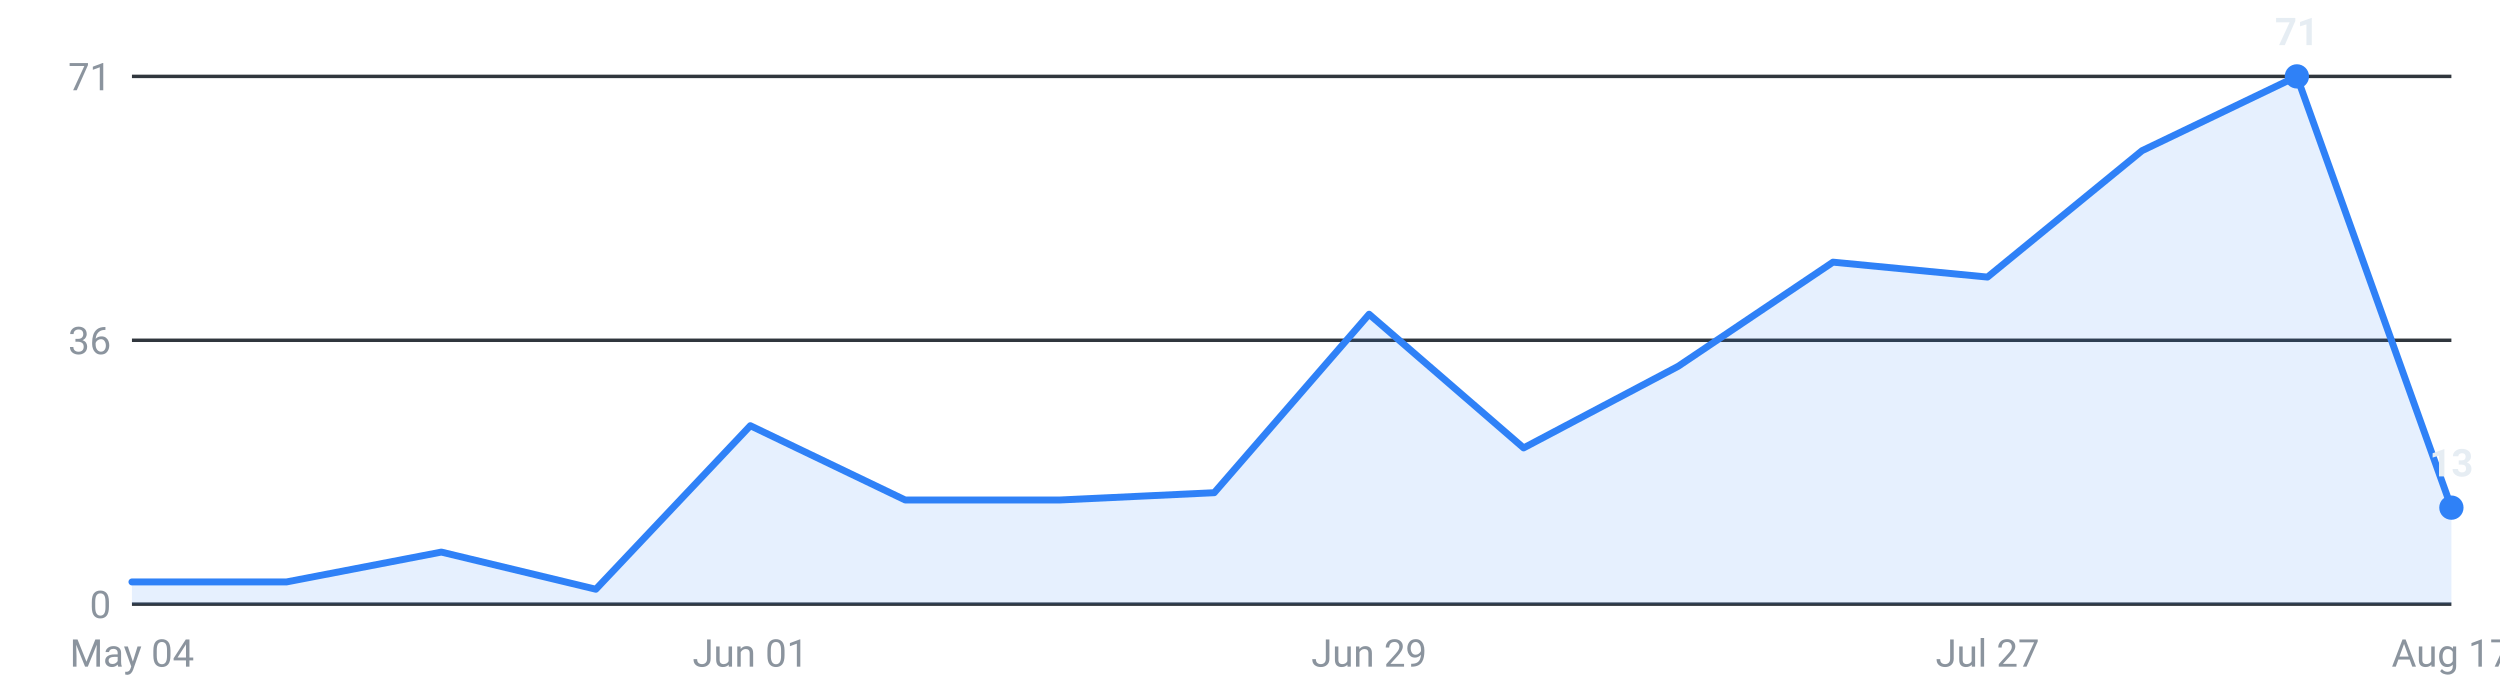
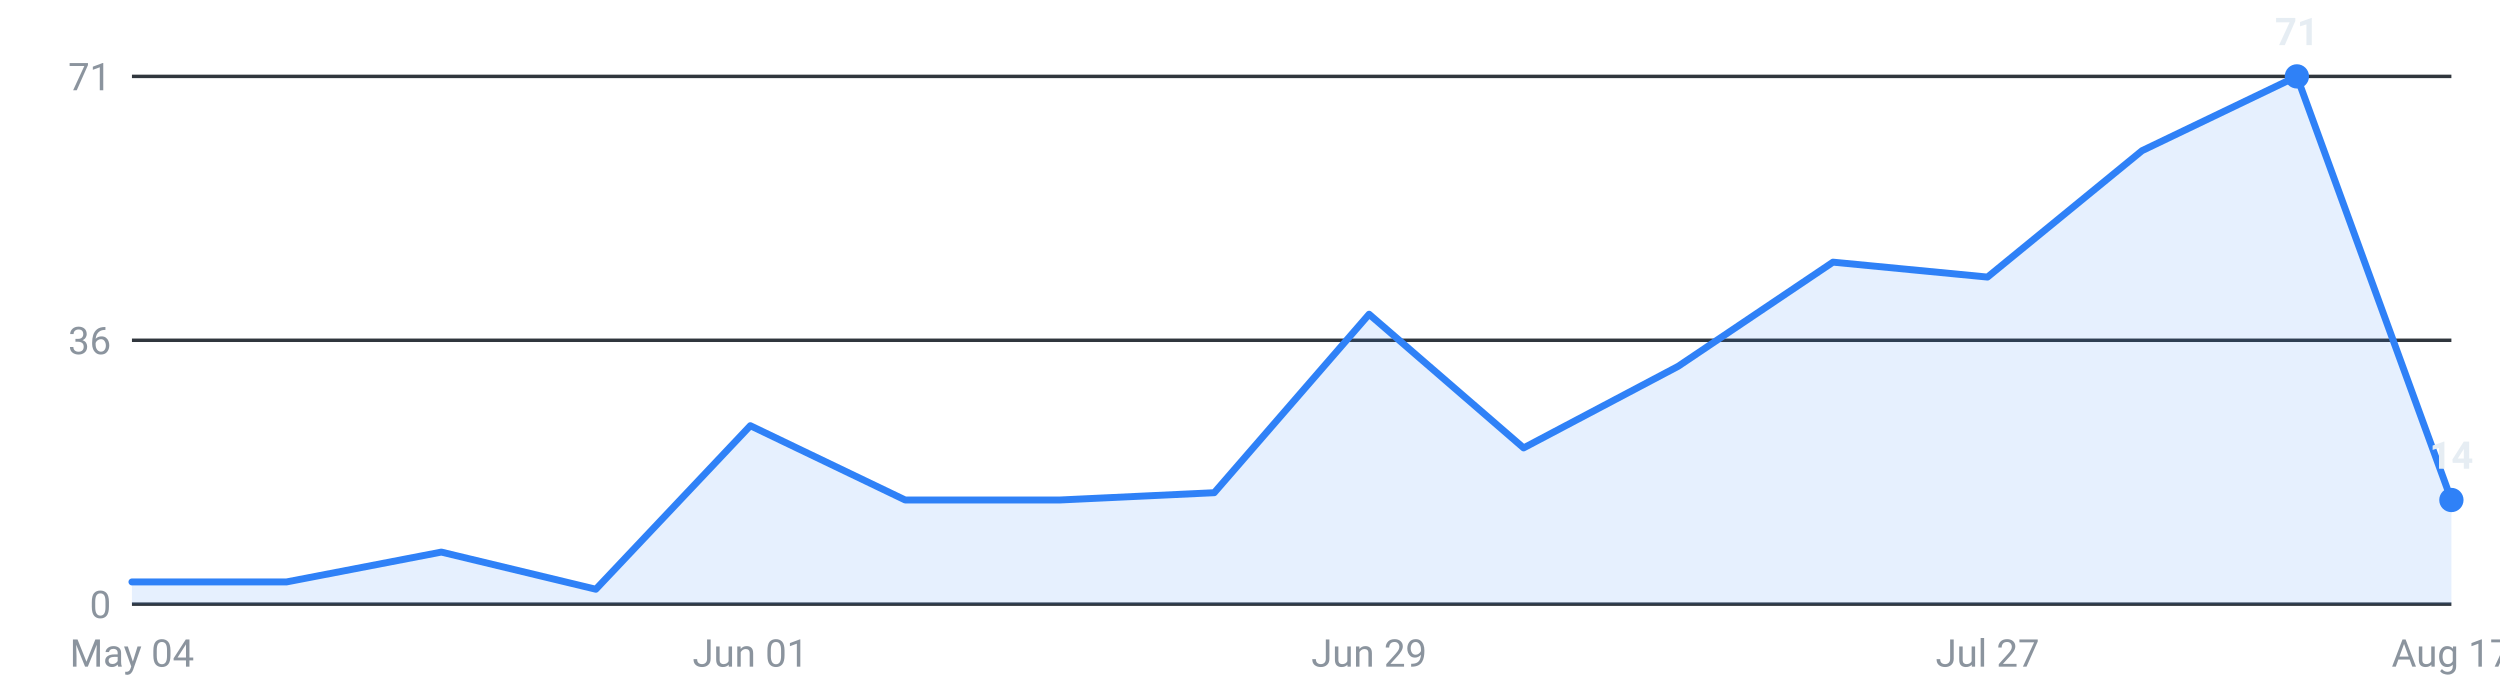
<svg xmlns="http://www.w3.org/2000/svg" viewBox="0 0 720 200" width="720" height="200" role="img" aria-label="Internships posted per week, last 16 weeks">
  <g font-family="-apple-system,Segoe UI,Roboto,sans-serif" font-size="11">
    <line x1="38" y1="174.0" x2="706" y2="174.0" stroke="#30363d" stroke-width="1" />
    <text x="32" y="178.0" text-anchor="end" fill="#8b949e">0</text>
    <line x1="38" y1="98.0" x2="706" y2="98.0" stroke="#30363d" stroke-width="1" />
    <text x="32" y="102.0" text-anchor="end" fill="#8b949e">36</text>
    <line x1="38" y1="22.0" x2="706" y2="22.0" stroke="#30363d" stroke-width="1" />
    <text x="32" y="26.0" text-anchor="end" fill="#8b949e">71</text>
-     <path d="M38.0,174 L38.0,167.6 L82.5,167.6 L127.1,159.0 L171.6,169.7 L216.1,122.6 L260.7,144.0 L305.2,144.0 L349.7,141.9 L394.3,90.5 L438.8,129.0 L483.3,105.5 L527.9,75.5 L572.4,79.8 L616.9,43.4 L661.5,22.0 L706.0,146.2 L706.0,174 Z" fill="#2f81f7" fill-opacity="0.12" />
-     <polyline points="38.0,167.6 82.5,167.6 127.1,159.0 171.6,169.7 216.1,122.6 260.7,144.0 305.2,144.0 349.7,141.9 394.3,90.5 438.8,129.0 483.3,105.5 527.9,75.5 572.4,79.8 616.9,43.4 661.5,22.0 706.0,146.2" fill="none" stroke="#2f81f7" stroke-width="2" stroke-linejoin="round" stroke-linecap="round" />
+     <path d="M38.0,174 L38.0,167.6 L82.5,167.6 L127.1,159.0 L171.6,169.7 L216.1,122.6 L260.7,144.0 L305.2,144.0 L349.7,141.9 L394.3,90.5 L438.8,129.0 L483.3,105.5 L527.9,75.5 L572.4,79.8 L616.9,43.4 L661.5,22.0 L706.0,144.0 L706.0,174 Z" fill="#2f81f7" fill-opacity="0.12" />
+     <polyline points="38.0,167.6 82.5,167.6 127.1,159.0 171.6,169.7 216.1,122.6 260.7,144.0 305.2,144.0 349.7,141.9 394.3,90.5 438.8,129.0 483.3,105.5 527.9,75.5 572.4,79.8 616.9,43.4 661.5,22.0 706.0,144.0" fill="none" stroke="#2f81f7" stroke-width="2" stroke-linejoin="round" stroke-linecap="round" />
    <circle cx="661.5" cy="22.0" r="3.5" fill="#2f81f7" />
    <text x="661.5" y="13.0" text-anchor="middle" fill="#e6edf3" font-weight="600">71</text>
-     <circle cx="706.0" cy="146.2" r="3.5" fill="#2f81f7" />
-     <text x="706.0" y="137.2" text-anchor="middle" fill="#e6edf3" font-weight="600">13</text>
+     <circle cx="706.0" cy="144.0" r="3.5" fill="#2f81f7" />
+     <text x="706.0" y="135.0" text-anchor="middle" fill="#e6edf3" font-weight="600">14</text>
    <text x="38.0" y="192" text-anchor="middle" fill="#8b949e">May 04</text>
    <text x="216.1" y="192" text-anchor="middle" fill="#8b949e">Jun 01</text>
    <text x="394.3" y="192" text-anchor="middle" fill="#8b949e">Jun 29</text>
    <text x="572.4" y="192" text-anchor="middle" fill="#8b949e">Jul 27</text>
    <text x="706.0" y="192" text-anchor="middle" fill="#8b949e">Aug 17</text>
  </g>
</svg>
